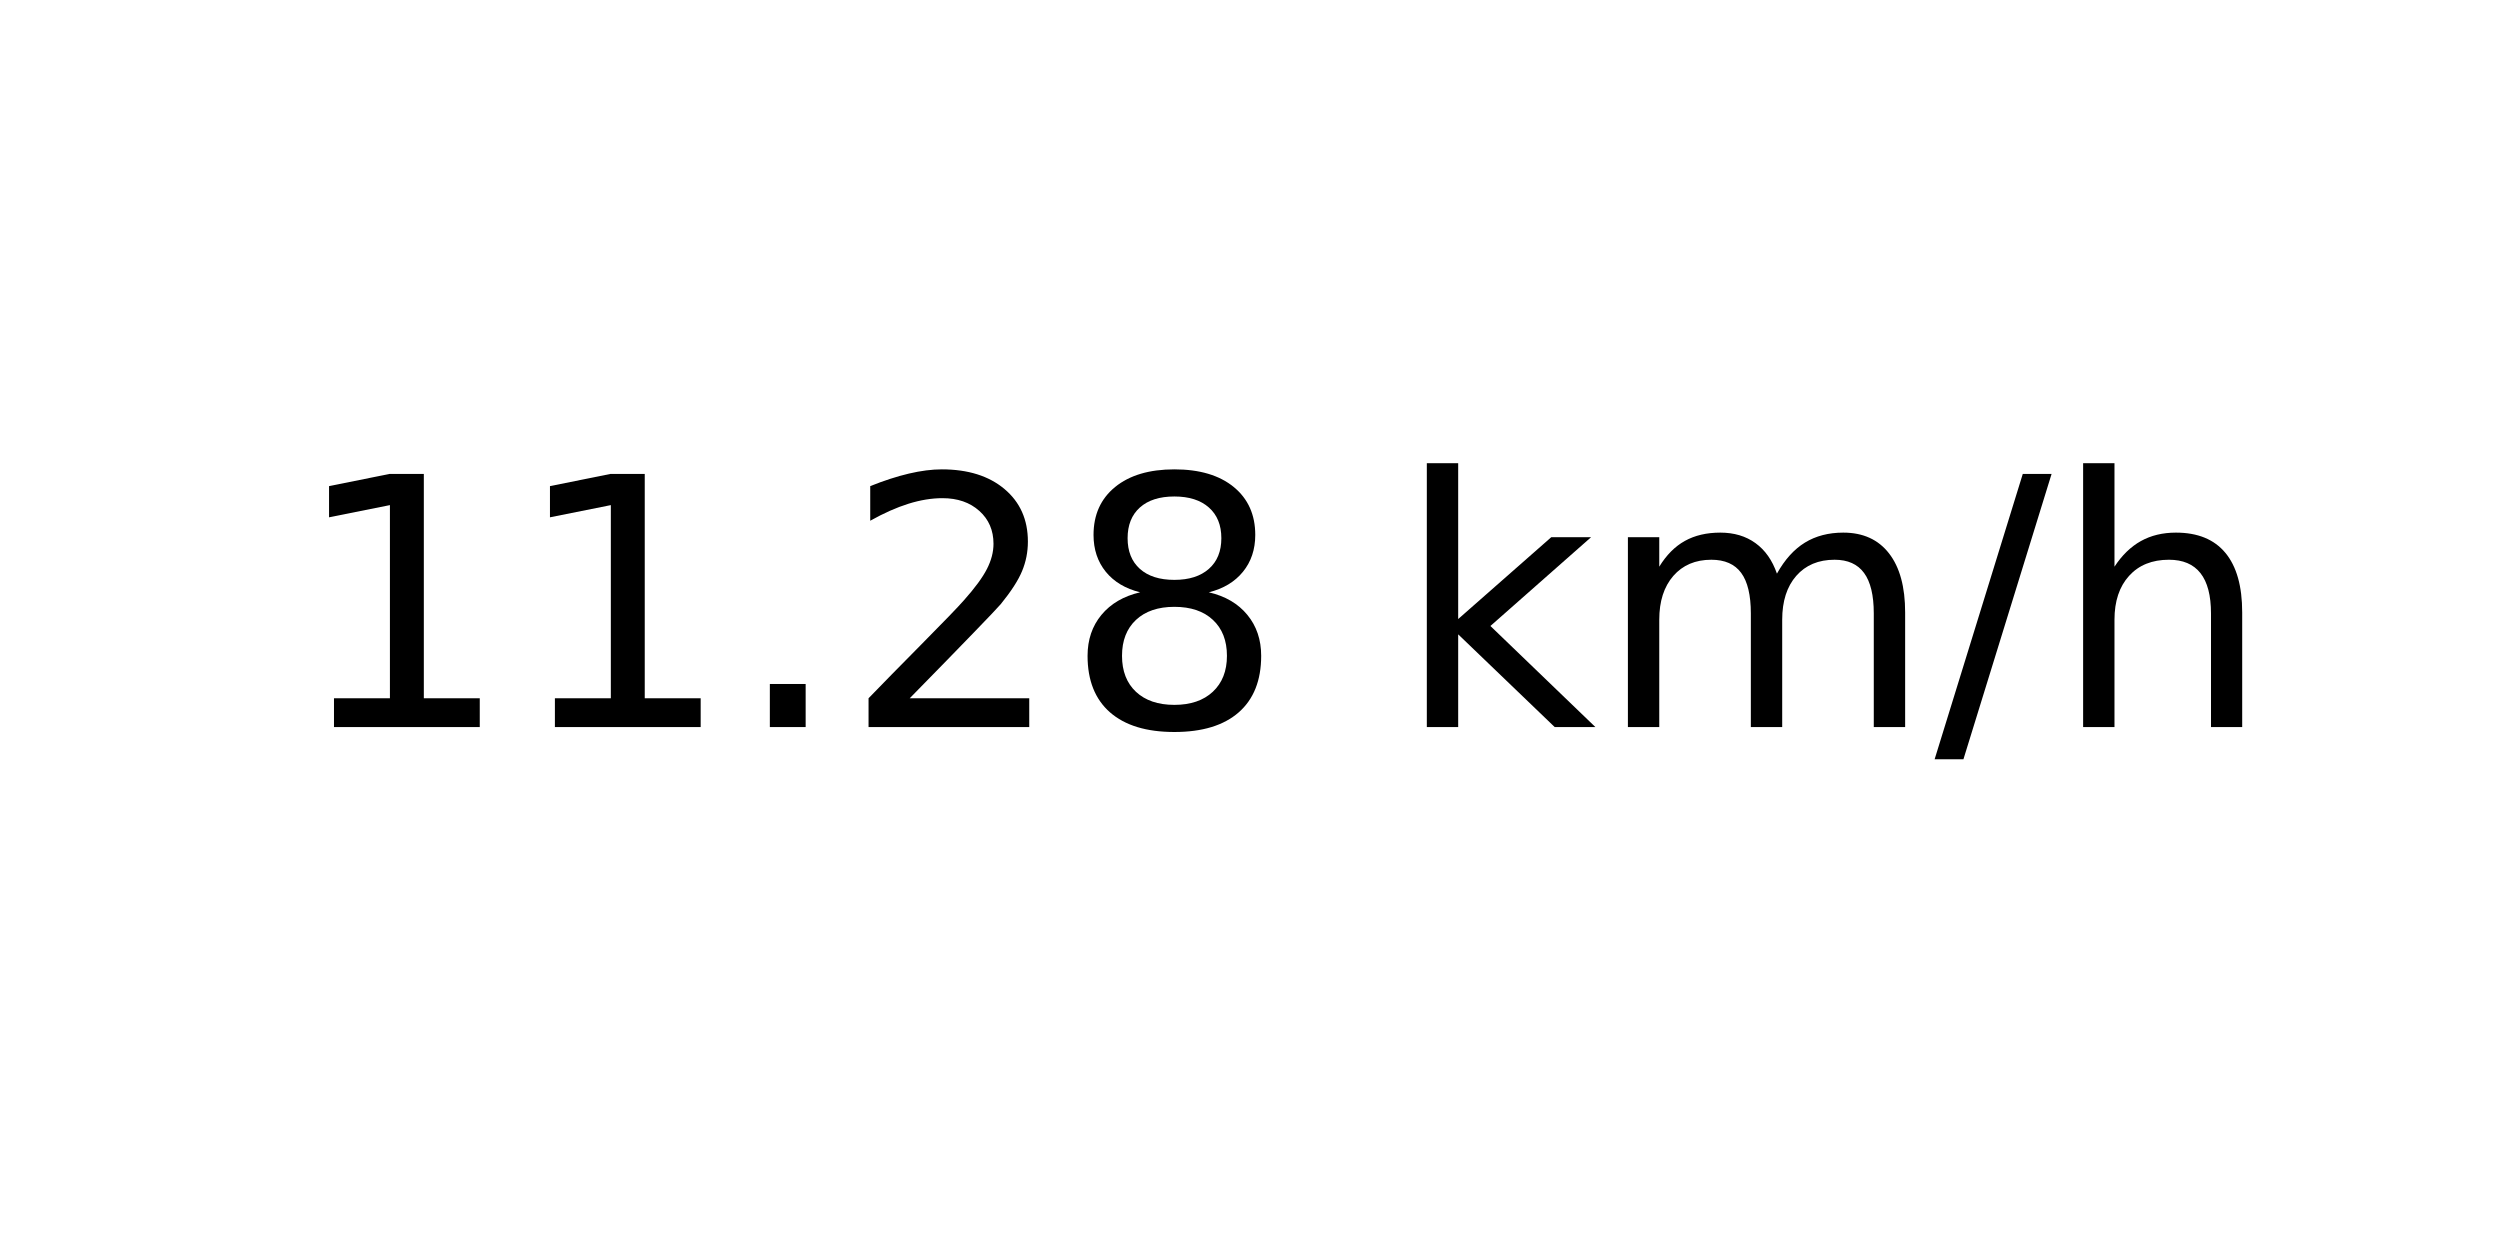
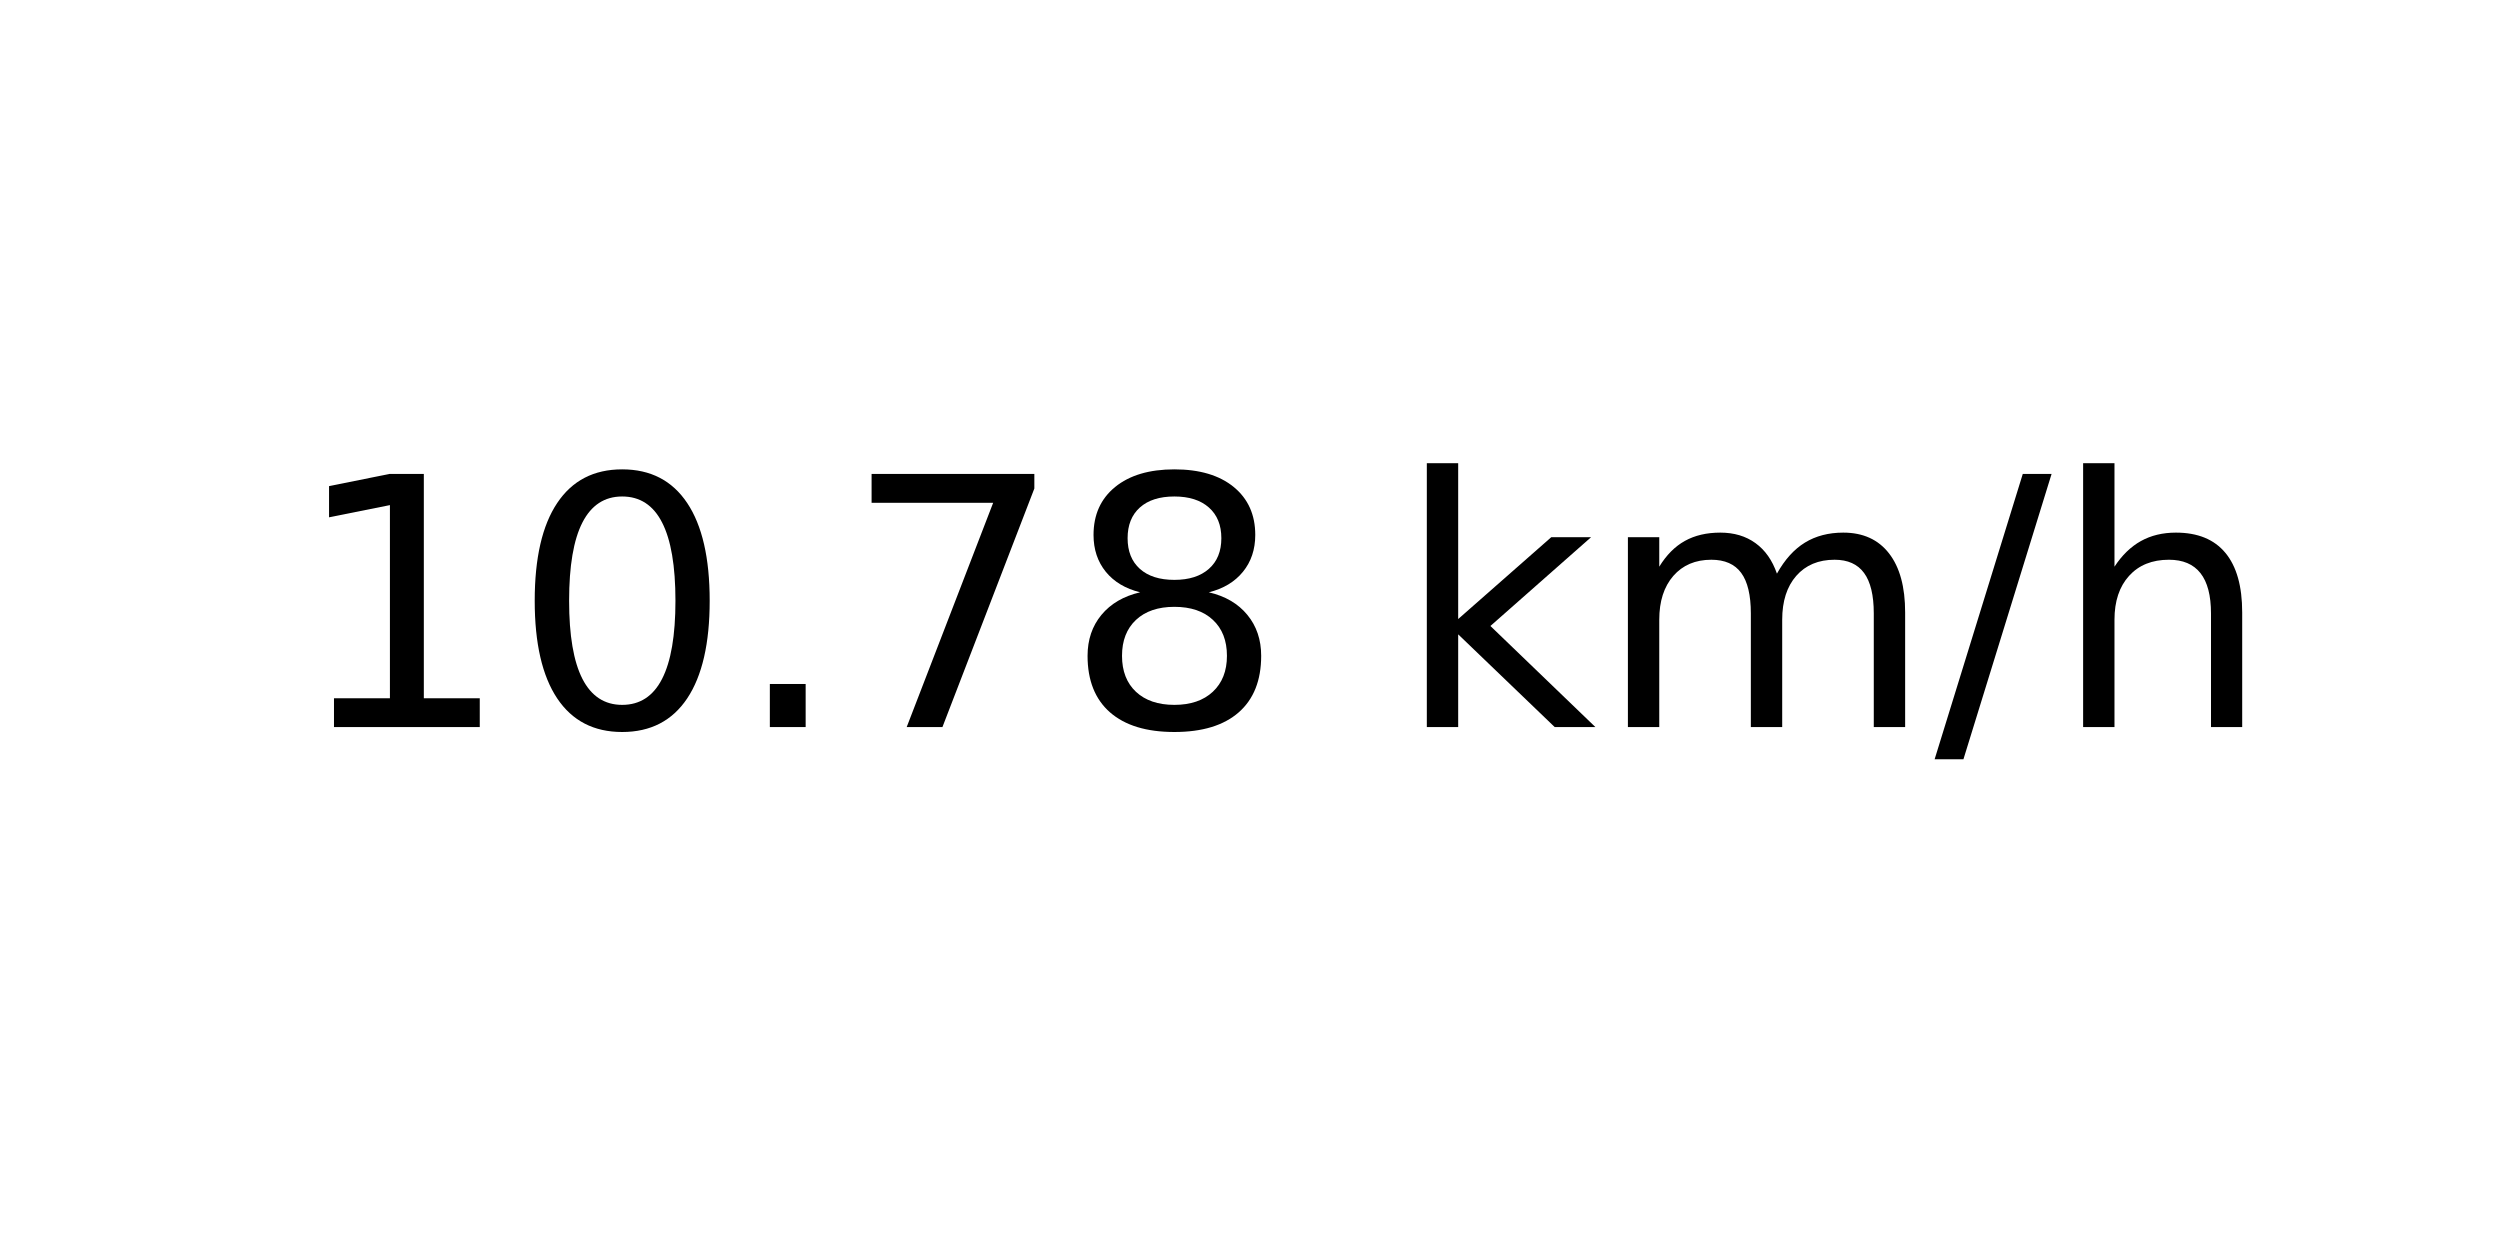
<svg xmlns="http://www.w3.org/2000/svg" xmlns:xlink="http://www.w3.org/1999/xlink" width="72pt" height="36pt" viewBox="0 0 72 36" version="1.1">
  <defs>
    <style type="text/css">*{stroke-linejoin: round; stroke-linecap: butt}</style>
  </defs>
  <g id="figure_1">
    <g id="axes_1">
      <g id="text_1">
        <g transform="translate(8.378125 20.93937) scale(0.1 -0.1)">
          <defs>
            <path id="DejaVuSans-31" d="M 794 531  L 1825 531  L 1825 4091  L 703 3866  L 703 4441  L 1819 4666  L 2450 4666  L 2450 531  L 3481 531  L 3481 0  L 794 0  L 794 531  z " transform="scale(0.015625)" />
+             <path id="DejaVuSans-30" d="M 2034 4250  Q 1547 4250 1301 3770  Q 1056 3291 1056 2328  Q 1056 1369 1301 889  Q 1547 409 2034 409  Q 2525 409 2770 889  Q 3016 1369 3016 2328  Q 3016 3291 2770 3770  Q 2525 4250 2034 4250  z M 2034 4750  Q 2819 4750 3233 4129  Q 3647 3509 3647 2328  Q 3647 1150 3233 529  Q 2819 -91 2034 -91  Q 1250 -91 836 529  Q 422 1150 422 2328  Q 422 3509 836 4129  Q 1250 4750 2034 4750  z " transform="scale(0.015625)" />
            <path id="DejaVuSans-2e" d="M 684 794  L 1344 794  L 1344 0  L 684 0  L 684 794  z " transform="scale(0.015625)" />
-             <path id="DejaVuSans-32" d="M 1228 531  L 3431 531  L 3431 0  L 469 0  L 469 531  Q 828 903 1448 1529  Q 2069 2156 2228 2338  Q 2531 2678 2651 2914  Q 2772 3150 2772 3378  Q 2772 3750 2511 3984  Q 2250 4219 1831 4219  Q 1534 4219 1204 4116  Q 875 4013 500 3803  L 500 4441  Q 881 4594 1212 4672  Q 1544 4750 1819 4750  Q 2544 4750 2975 4387  Q 3406 4025 3406 3419  Q 3406 3131 3298 2873  Q 3191 2616 2906 2266  Q 2828 2175 2409 1742  Q 1991 1309 1228 531  z " transform="scale(0.015625)" />
+             <path id="DejaVuSans-37" d="M 525 4666  L 3525 4666  L 3525 4397  L 1831 0  L 1172 0  L 2766 4134  L 525 4134  L 525 4666  z " transform="scale(0.015625)" />
            <path id="DejaVuSans-38" d="M 2034 2216  Q 1584 2216 1326 1975  Q 1069 1734 1069 1313  Q 1069 891 1326 650  Q 1584 409 2034 409  Q 2484 409 2743 651  Q 3003 894 3003 1313  Q 3003 1734 2745 1975  Q 2488 2216 2034 2216  z M 1403 2484  Q 997 2584 770 2862  Q 544 3141 544 3541  Q 544 4100 942 4425  Q 1341 4750 2034 4750  Q 2731 4750 3128 4425  Q 3525 4100 3525 3541  Q 3525 3141 3298 2862  Q 3072 2584 2669 2484  Q 3125 2378 3379 2068  Q 3634 1759 3634 1313  Q 3634 634 3220 271  Q 2806 -91 2034 -91  Q 1263 -91 848 271  Q 434 634 434 1313  Q 434 1759 690 2068  Q 947 2378 1403 2484  z M 1172 3481  Q 1172 3119 1398 2916  Q 1625 2713 2034 2713  Q 2441 2713 2670 2916  Q 2900 3119 2900 3481  Q 2900 3844 2670 4047  Q 2441 4250 2034 4250  Q 1625 4250 1398 4047  Q 1172 3844 1172 3481  z " transform="scale(0.015625)" />
            <path id="DejaVuSans-20" transform="scale(0.015625)" />
            <path id="DejaVuSans-6b" d="M 581 4863  L 1159 4863  L 1159 1991  L 2875 3500  L 3609 3500  L 1753 1863  L 3688 0  L 2938 0  L 1159 1709  L 1159 0  L 581 0  L 581 4863  z " transform="scale(0.015625)" />
            <path id="DejaVuSans-6d" d="M 3328 2828  Q 3544 3216 3844 3400  Q 4144 3584 4550 3584  Q 5097 3584 5394 3201  Q 5691 2819 5691 2113  L 5691 0  L 5113 0  L 5113 2094  Q 5113 2597 4934 2840  Q 4756 3084 4391 3084  Q 3944 3084 3684 2787  Q 3425 2491 3425 1978  L 3425 0  L 2847 0  L 2847 2094  Q 2847 2600 2669 2842  Q 2491 3084 2119 3084  Q 1678 3084 1418 2786  Q 1159 2488 1159 1978  L 1159 0  L 581 0  L 581 3500  L 1159 3500  L 1159 2956  Q 1356 3278 1631 3431  Q 1906 3584 2284 3584  Q 2666 3584 2933 3390  Q 3200 3197 3328 2828  z " transform="scale(0.015625)" />
            <path id="DejaVuSans-2f" d="M 1625 4666  L 2156 4666  L 531 -594  L 0 -594  L 1625 4666  z " transform="scale(0.015625)" />
            <path id="DejaVuSans-68" d="M 3513 2113  L 3513 0  L 2938 0  L 2938 2094  Q 2938 2591 2744 2837  Q 2550 3084 2163 3084  Q 1697 3084 1428 2787  Q 1159 2491 1159 1978  L 1159 0  L 581 0  L 581 4863  L 1159 4863  L 1159 2956  Q 1366 3272 1645 3428  Q 1925 3584 2291 3584  Q 2894 3584 3203 3211  Q 3513 2838 3513 2113  z " transform="scale(0.015625)" />
          </defs>
          <use xlink:href="#DejaVuSans-31" />
-           <use xlink:href="#DejaVuSans-31" x="63.623" />
+           <use xlink:href="#DejaVuSans-30" x="63.623" />
          <use xlink:href="#DejaVuSans-2e" x="127.246" />
-           <use xlink:href="#DejaVuSans-32" x="159.033" />
+           <use xlink:href="#DejaVuSans-37" x="159.033" />
          <use xlink:href="#DejaVuSans-38" x="222.656" />
          <use xlink:href="#DejaVuSans-20" x="286.279" />
          <use xlink:href="#DejaVuSans-6b" x="318.066" />
          <use xlink:href="#DejaVuSans-6d" x="375.977" />
          <use xlink:href="#DejaVuSans-2f" x="473.389" />
          <use xlink:href="#DejaVuSans-68" x="507.08" />
        </g>
      </g>
    </g>
  </g>
</svg>
